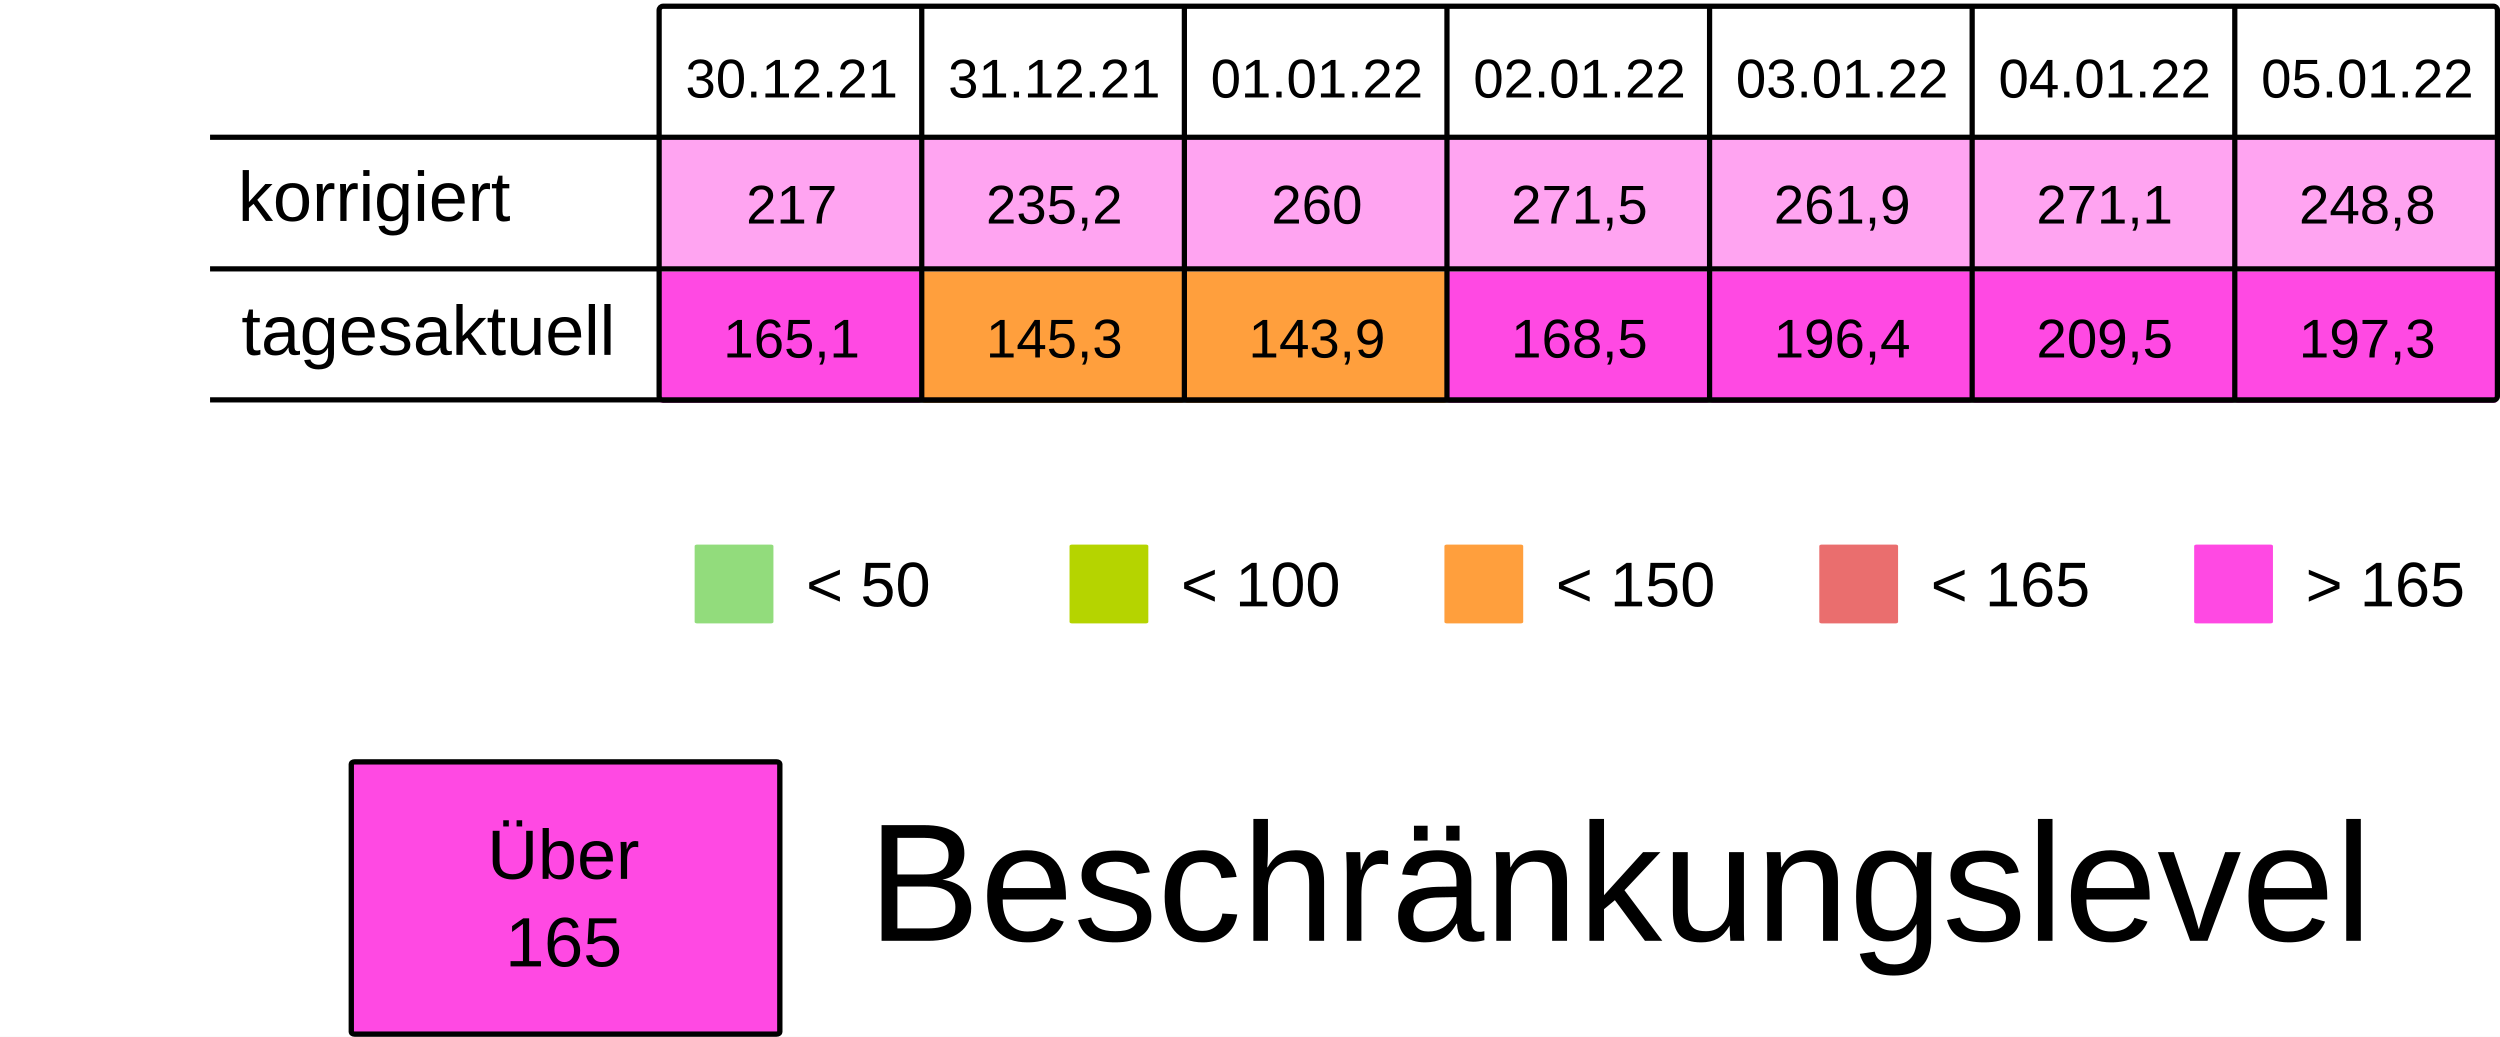
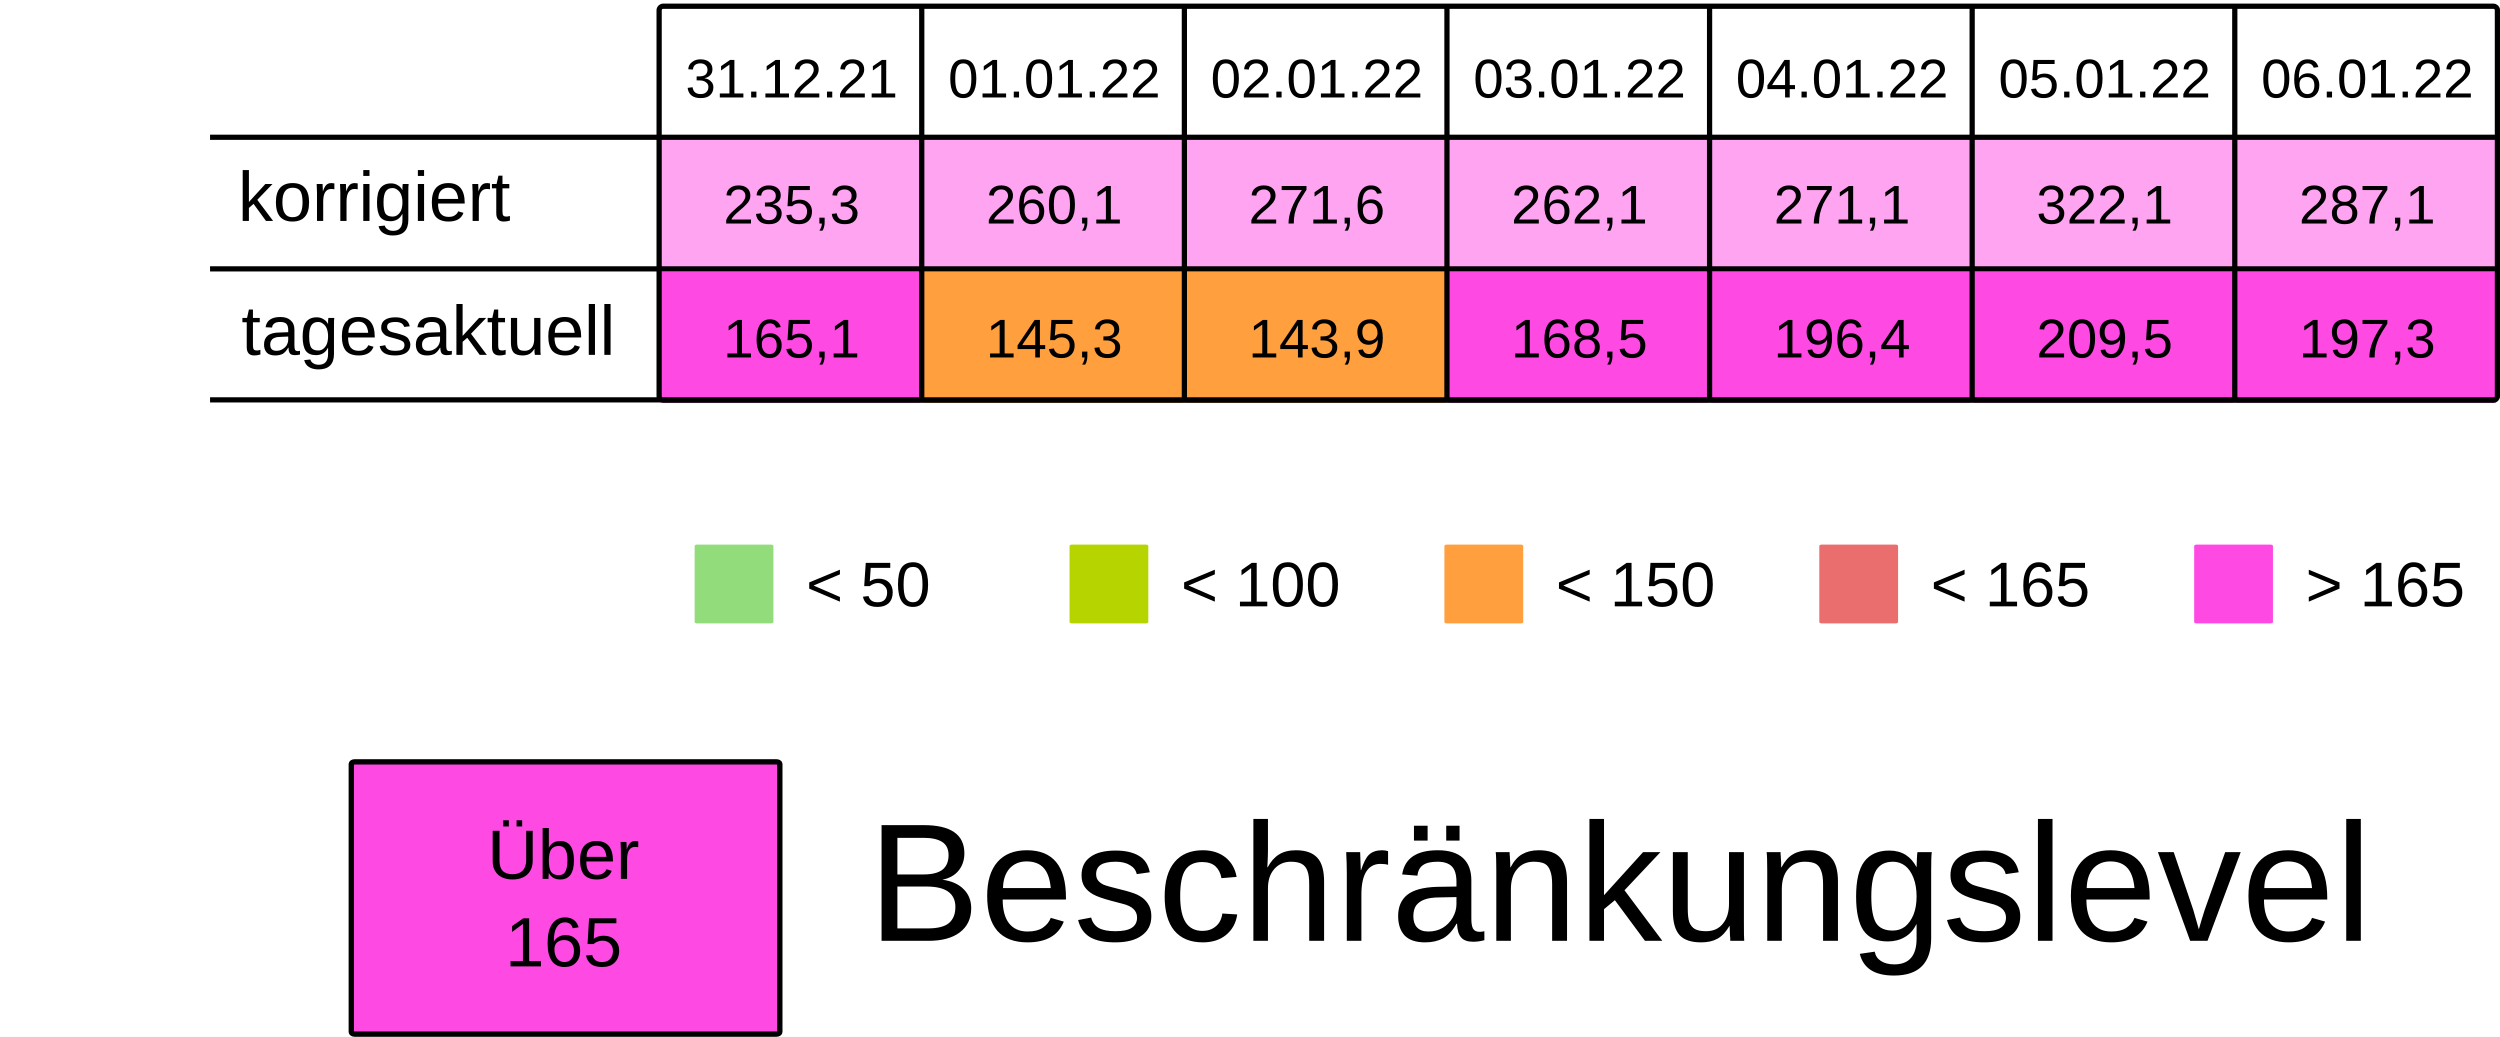
<svg xmlns="http://www.w3.org/2000/svg" viewBox="0 0 125.94 52.229" height="197.399" width="475.994">
  <rect width="100%" height="100%" x="-.001" fill="#fff" />
  <g transform="translate(-13.231 -25.355)">
    <rect ry=".106" rx=".169" y="32.284" x="46.434" height="6.615" width="13.229" fill="#FF49E37F" />
    <rect ry=".106" rx=".169" y="32.284" x="59.664" height="6.615" width="13.229" fill="#FF49E37F" />
    <rect ry=".106" rx=".169" y="32.284" x="72.893" height="6.615" width="13.229" fill="#FF49E37F" />
    <rect ry=".106" rx=".169" y="32.284" x="86.122" height="6.615" width="13.229" fill="#FF49E37F" />
    <rect ry=".106" rx=".169" y="32.284" x="99.351" height="6.615" width="13.229" fill="#FF49E37F" />
    <rect ry=".106" rx=".169" y="32.284" x="112.58" height="6.615" width="13.229" fill="#FF49E37F" />
    <rect ry=".106" rx=".169" y="32.284" x="125.809" height="6.615" width="13.229" fill="#FF49E37F" />
    <text y="30.266" x="53.113" style="line-height:125%;-inkscape-font-specification:Arial;text-align:center" font-weight="400" font-size="2.749" letter-spacing="0" word-spacing="0" font-family="Arial" text-anchor="middle" stroke-width=".064">
-       <tspan style="text-align:center" y="30.266" x="53.113">30.12.21</tspan>
+       <tspan style="text-align:center" y="30.266" x="53.113">31.12.21</tspan>
    </text>
    <text y="30.266" x="66.342" style="line-height:125%;-inkscape-font-specification:Arial;text-align:center" font-weight="400" font-size="2.749" letter-spacing="0" word-spacing="0" font-family="Arial" text-anchor="middle" stroke-width=".064">
-       <tspan style="text-align:center" y="30.266" x="66.342">31.12.21</tspan>
+       <tspan style="text-align:center" y="30.266" x="66.342">01.01.22</tspan>
    </text>
    <text y="30.266" x="79.571" style="line-height:125%;-inkscape-font-specification:Arial;text-align:center" font-weight="400" font-size="2.749" letter-spacing="0" word-spacing="0" font-family="Arial" text-anchor="middle" stroke-width=".064">
-       <tspan style="text-align:center" y="30.266" x="79.571">01.01.22</tspan>
+       <tspan style="text-align:center" y="30.266" x="79.571">02.01.22</tspan>
    </text>
    <text y="30.266" x="92.8" style="line-height:125%;-inkscape-font-specification:Arial;text-align:center" font-weight="400" font-size="2.749" letter-spacing="0" word-spacing="0" font-family="Arial" text-anchor="middle" stroke-width=".064">
-       <tspan style="text-align:center" y="30.266" x="92.8">02.01.22</tspan>
+       <tspan style="text-align:center" y="30.266" x="92.8">03.01.22</tspan>
    </text>
    <text y="30.266" x="106.029" style="line-height:125%;-inkscape-font-specification:Arial;text-align:center" font-weight="400" font-size="2.749" letter-spacing="0" word-spacing="0" font-family="Arial" text-anchor="middle" stroke-width=".064">
-       <tspan style="text-align:center" y="30.266" x="106.029">03.01.22</tspan>
+       <tspan style="text-align:center" y="30.266" x="106.029">04.01.22</tspan>
    </text>
    <text y="30.266" x="119.258" style="line-height:125%;-inkscape-font-specification:Arial;text-align:center" font-weight="400" font-size="2.749" letter-spacing="0" word-spacing="0" font-family="Arial" text-anchor="middle" stroke-width=".064">
-       <tspan style="text-align:center" y="30.266" x="119.258">04.01.22</tspan>
+       <tspan style="text-align:center" y="30.266" x="119.258">05.01.22</tspan>
    </text>
    <text y="30.266" x="132.488" style="line-height:125%;-inkscape-font-specification:Arial;text-align:center" font-weight="400" font-size="2.749" letter-spacing="0" word-spacing="0" font-family="Arial" text-anchor="middle" stroke-width=".064">
-       <tspan style="text-align:center" y="30.266" x="132.488">05.01.22</tspan>
+       <tspan style="text-align:center" y="30.266" x="132.488">06.01.22</tspan>
    </text>
    <text y="36.616" x="53.113" style="line-height:125%;-inkscape-font-specification:Arial;text-align:center" font-weight="400" font-size="2.749" letter-spacing="0" word-spacing="0" font-family="Arial" text-anchor="middle" stroke-width=".064">
-       <tspan style="text-align:center" y="36.616" x="53.113">217</tspan>
+       <tspan style="text-align:center" y="36.616" x="53.113">235,3</tspan>
    </text>
    <text y="36.616" x="66.342" style="line-height:125%;-inkscape-font-specification:Arial;text-align:center" font-weight="400" font-size="2.749" letter-spacing="0" word-spacing="0" font-family="Arial" text-anchor="middle" stroke-width=".064">
-       <tspan style="text-align:center" y="36.616" x="66.342">235,2</tspan>
+       <tspan style="text-align:center" y="36.616" x="66.342">260,1</tspan>
    </text>
    <text y="36.616" x="79.571" style="line-height:125%;-inkscape-font-specification:Arial;text-align:center" font-weight="400" font-size="2.749" letter-spacing="0" word-spacing="0" font-family="Arial" text-anchor="middle" stroke-width=".064">
-       <tspan style="text-align:center" y="36.616" x="79.571">260</tspan>
+       <tspan style="text-align:center" y="36.616" x="79.571">271,6</tspan>
    </text>
    <text y="36.616" x="92.8" style="line-height:125%;-inkscape-font-specification:Arial;text-align:center" font-weight="400" font-size="2.749" letter-spacing="0" word-spacing="0" font-family="Arial" text-anchor="middle" stroke-width=".064">
-       <tspan style="text-align:center" y="36.616" x="92.8">271,5</tspan>
+       <tspan style="text-align:center" y="36.616" x="92.8">262,1</tspan>
    </text>
    <text y="36.616" x="106.029" style="line-height:125%;-inkscape-font-specification:Arial;text-align:center" font-weight="400" font-size="2.749" letter-spacing="0" word-spacing="0" font-family="Arial" text-anchor="middle" stroke-width=".064">
-       <tspan style="text-align:center" y="36.616" x="106.029">261,9</tspan>
+       <tspan style="text-align:center" y="36.616" x="106.029">271,1</tspan>
    </text>
    <text y="36.616" x="119.258" style="line-height:125%;-inkscape-font-specification:Arial;text-align:center" font-weight="400" font-size="2.749" letter-spacing="0" word-spacing="0" font-family="Arial" text-anchor="middle" stroke-width=".064">
-       <tspan style="text-align:center" y="36.616" x="119.258">271,1</tspan>
+       <tspan style="text-align:center" y="36.616" x="119.258">322,1</tspan>
    </text>
    <text y="36.616" x="132.488" style="line-height:125%;-inkscape-font-specification:Arial;text-align:center" font-weight="400" font-size="2.749" letter-spacing="0" word-spacing="0" font-family="Arial" text-anchor="middle" stroke-width=".064">
-       <tspan style="text-align:center" y="36.616" x="132.488">248,8</tspan>
+       <tspan style="text-align:center" y="36.616" x="132.488">287,1</tspan>
    </text>
    <rect ry=".071" rx=".12" y="52.79" x="48.224" height="3.969" width="3.969" fill="#92dc7c" />
    <text y="55.896" x="53.84" style="line-height:125%;-inkscape-font-specification:Arial" font-weight="400" font-size="3.175" letter-spacing="0" word-spacing="0" font-family="Arial" stroke-width=".265">
      <tspan y="55.896" x="53.84">&lt; 50</tspan>
    </text>
    <rect ry=".071" rx=".12" y="52.79" x="67.11" height="3.969" width="3.969" fill="#B5D400" />
    <text y="55.896" x="72.726" style="line-height:125%;-inkscape-font-specification:Arial" font-weight="400" font-size="3.175" letter-spacing="0" word-spacing="0" font-family="Arial" stroke-width=".265">
      <tspan y="55.896" x="72.726">&lt; 100</tspan>
    </text>
    <rect ry=".071" rx=".12" y="52.79" x="104.88" height="3.969" width="3.969" fill="#ea6e6e" />
    <text y="55.896" x="110.496" style="line-height:125%;-inkscape-font-specification:Arial" font-weight="400" font-size="3.175" letter-spacing="0" word-spacing="0" font-family="Arial" stroke-width=".265">
      <tspan y="55.896" x="110.496">&lt; 165</tspan>
    </text>
    <rect ry=".071" rx=".12" y="52.79" x="123.765" height="3.969" width="3.969" fill="#FF49E3" />
    <text y="55.896" x="129.381" style="line-height:125%;-inkscape-font-specification:Arial" font-weight="400" font-size="3.175" letter-spacing="0" word-spacing="0" font-family="Arial" stroke-width=".265">
      <tspan y="55.896" x="129.381">&gt; 165</tspan>
    </text>
    <rect ry=".071" rx=".12" y="52.79" x="85.995" height="3.969" width="3.969" fill="#ff9f3d" />
    <text y="55.896" x="91.61" style="line-height:125%;-inkscape-font-specification:Arial" font-weight="400" font-size="3.175" letter-spacing="0" word-spacing="0" font-family="Arial" stroke-width=".265">
      <tspan y="55.896" x="91.61">&lt; 150</tspan>
    </text>
    <rect ry=".106" rx=".169" y="39.031" x="46.435" height="6.615" width="13.229" fill="#FF49E3" />
    <rect ry=".106" rx=".169" y="39.031" x="59.665" height="6.615" width="13.229" fill="#ff9f3d" />
    <rect ry=".106" rx=".169" y="39.031" x="72.894" height="6.615" width="13.229" fill="#ff9f3d" />
    <rect ry=".106" rx=".169" y="39.031" x="86.123" height="6.615" width="13.229" fill="#FF49E3" />
    <rect ry=".106" rx=".169" y="39.031" x="99.352" height="6.615" width="13.229" fill="#FF49E3" />
    <rect ry=".106" rx=".169" y="39.031" x="112.581" height="6.615" width="13.229" fill="#FF49E3" />
    <rect ry=".106" rx=".169" y="39.031" x="125.81" height="6.615" width="13.229" fill="#FF49E3" />
    <text y="43.363" x="53.114" style="line-height:125%;-inkscape-font-specification:Arial;text-align:center" font-weight="400" font-size="2.749" letter-spacing="0" word-spacing="0" font-family="Arial" text-anchor="middle" stroke-width=".064">
      <tspan style="text-align:center" y="43.363" x="53.114">165,1</tspan>
    </text>
    <text y="43.363" x="66.343" style="line-height:125%;-inkscape-font-specification:Arial;text-align:center" font-weight="400" font-size="2.749" letter-spacing="0" word-spacing="0" font-family="Arial" text-anchor="middle" stroke-width=".064">
      <tspan style="text-align:center" y="43.363" x="66.343">145,3</tspan>
    </text>
    <text y="43.363" x="79.572" style="line-height:125%;-inkscape-font-specification:Arial;text-align:center" font-weight="400" font-size="2.749" letter-spacing="0" word-spacing="0" font-family="Arial" text-anchor="middle" stroke-width=".064">
      <tspan style="text-align:center" y="43.363" x="79.572">143,9</tspan>
    </text>
    <text y="43.363" x="92.801" style="line-height:125%;-inkscape-font-specification:Arial;text-align:center" font-weight="400" font-size="2.749" letter-spacing="0" word-spacing="0" font-family="Arial" text-anchor="middle" stroke-width=".064">
      <tspan style="text-align:center" y="43.363" x="92.801">168,5</tspan>
    </text>
    <text y="43.363" x="106.03" style="line-height:125%;-inkscape-font-specification:Arial;text-align:center" font-weight="400" font-size="2.749" letter-spacing="0" word-spacing="0" font-family="Arial" text-anchor="middle" stroke-width=".064">
      <tspan style="text-align:center" y="43.363" x="106.03">196,4</tspan>
    </text>
    <text y="43.363" x="119.259" style="line-height:125%;-inkscape-font-specification:Arial;text-align:center" font-weight="400" font-size="2.749" letter-spacing="0" word-spacing="0" font-family="Arial" text-anchor="middle" stroke-width=".064">
      <tspan style="text-align:center" y="43.363" x="119.259">209,5</tspan>
    </text>
    <text y="43.363" x="132.489" style="line-height:125%;-inkscape-font-specification:Arial;text-align:center" font-weight="400" font-size="2.749" letter-spacing="0" word-spacing="0" font-family="Arial" text-anchor="middle" stroke-width=".064">
      <tspan style="text-align:center" y="43.363" x="132.489">197,3</tspan>
    </text>
    <text style="line-height:125%;-inkscape-font-specification:Arial" x="25.224" y="36.483" font-weight="400" font-size="3.528" font-family="Arial" letter-spacing="0" word-spacing="0" stroke-width=".265">
      <tspan x="25.224" y="36.483">korrigiert</tspan>
    </text>
    <text style="line-height:125%;-inkscape-font-specification:Arial" x="25.396" y="43.23" font-weight="400" font-size="3.528" font-family="Arial" letter-spacing="0" word-spacing="0" stroke-width=".265">
      <tspan x="25.396" y="43.23">tagesaktuell</tspan>
    </text>
    <path d="M59.665 25.802v19.844zm13.23 0v19.844zm13.228 0v19.844zm13.23 0v19.844zm13.228 0v19.844zm13.23 0v19.844zM23.812 32.27h115.096zm0 6.629h115.096zm0 6.6h115.096zm22.823-19.83h92.206c.11 0 .2.09.2.2v19.445a.2.2 0 01-.2.2H46.635a.2.2 0 01-.2-.2V25.869c0-.11.089-.2.2-.2z" fill="none" stroke="#000" stroke-width=".264" />
    <rect ry=".108" rx=".169" y="63.735" x="30.927" height="13.715" width="21.588" fill="#FF49E3" stroke-miterlimit="0" stroke="#000" stroke-width=".269" />
    <text y="69.629" x="41.626" style="line-height:125%;-inkscape-font-specification:Arial;text-align:center" font-weight="400" font-size="3.528" letter-spacing="0" word-spacing="0" font-family="Arial" text-anchor="middle" stroke-width=".265">
      <tspan style="text-align:center" y="69.629" x="42.1">Über</tspan>
      <tspan style="text-align:center" y="74.038" x="41.626">165</tspan>
    </text>
    <text style="line-height:125%;-inkscape-font-specification:Arial" x="56.955" y="72.75" font-weight="400" font-size="8.467" font-family="Arial" letter-spacing="0" word-spacing="0" stroke-width=".265">
      <tspan x="56.955" y="72.75">Beschränkungslevel</tspan>
    </text>
  </g>
</svg>
